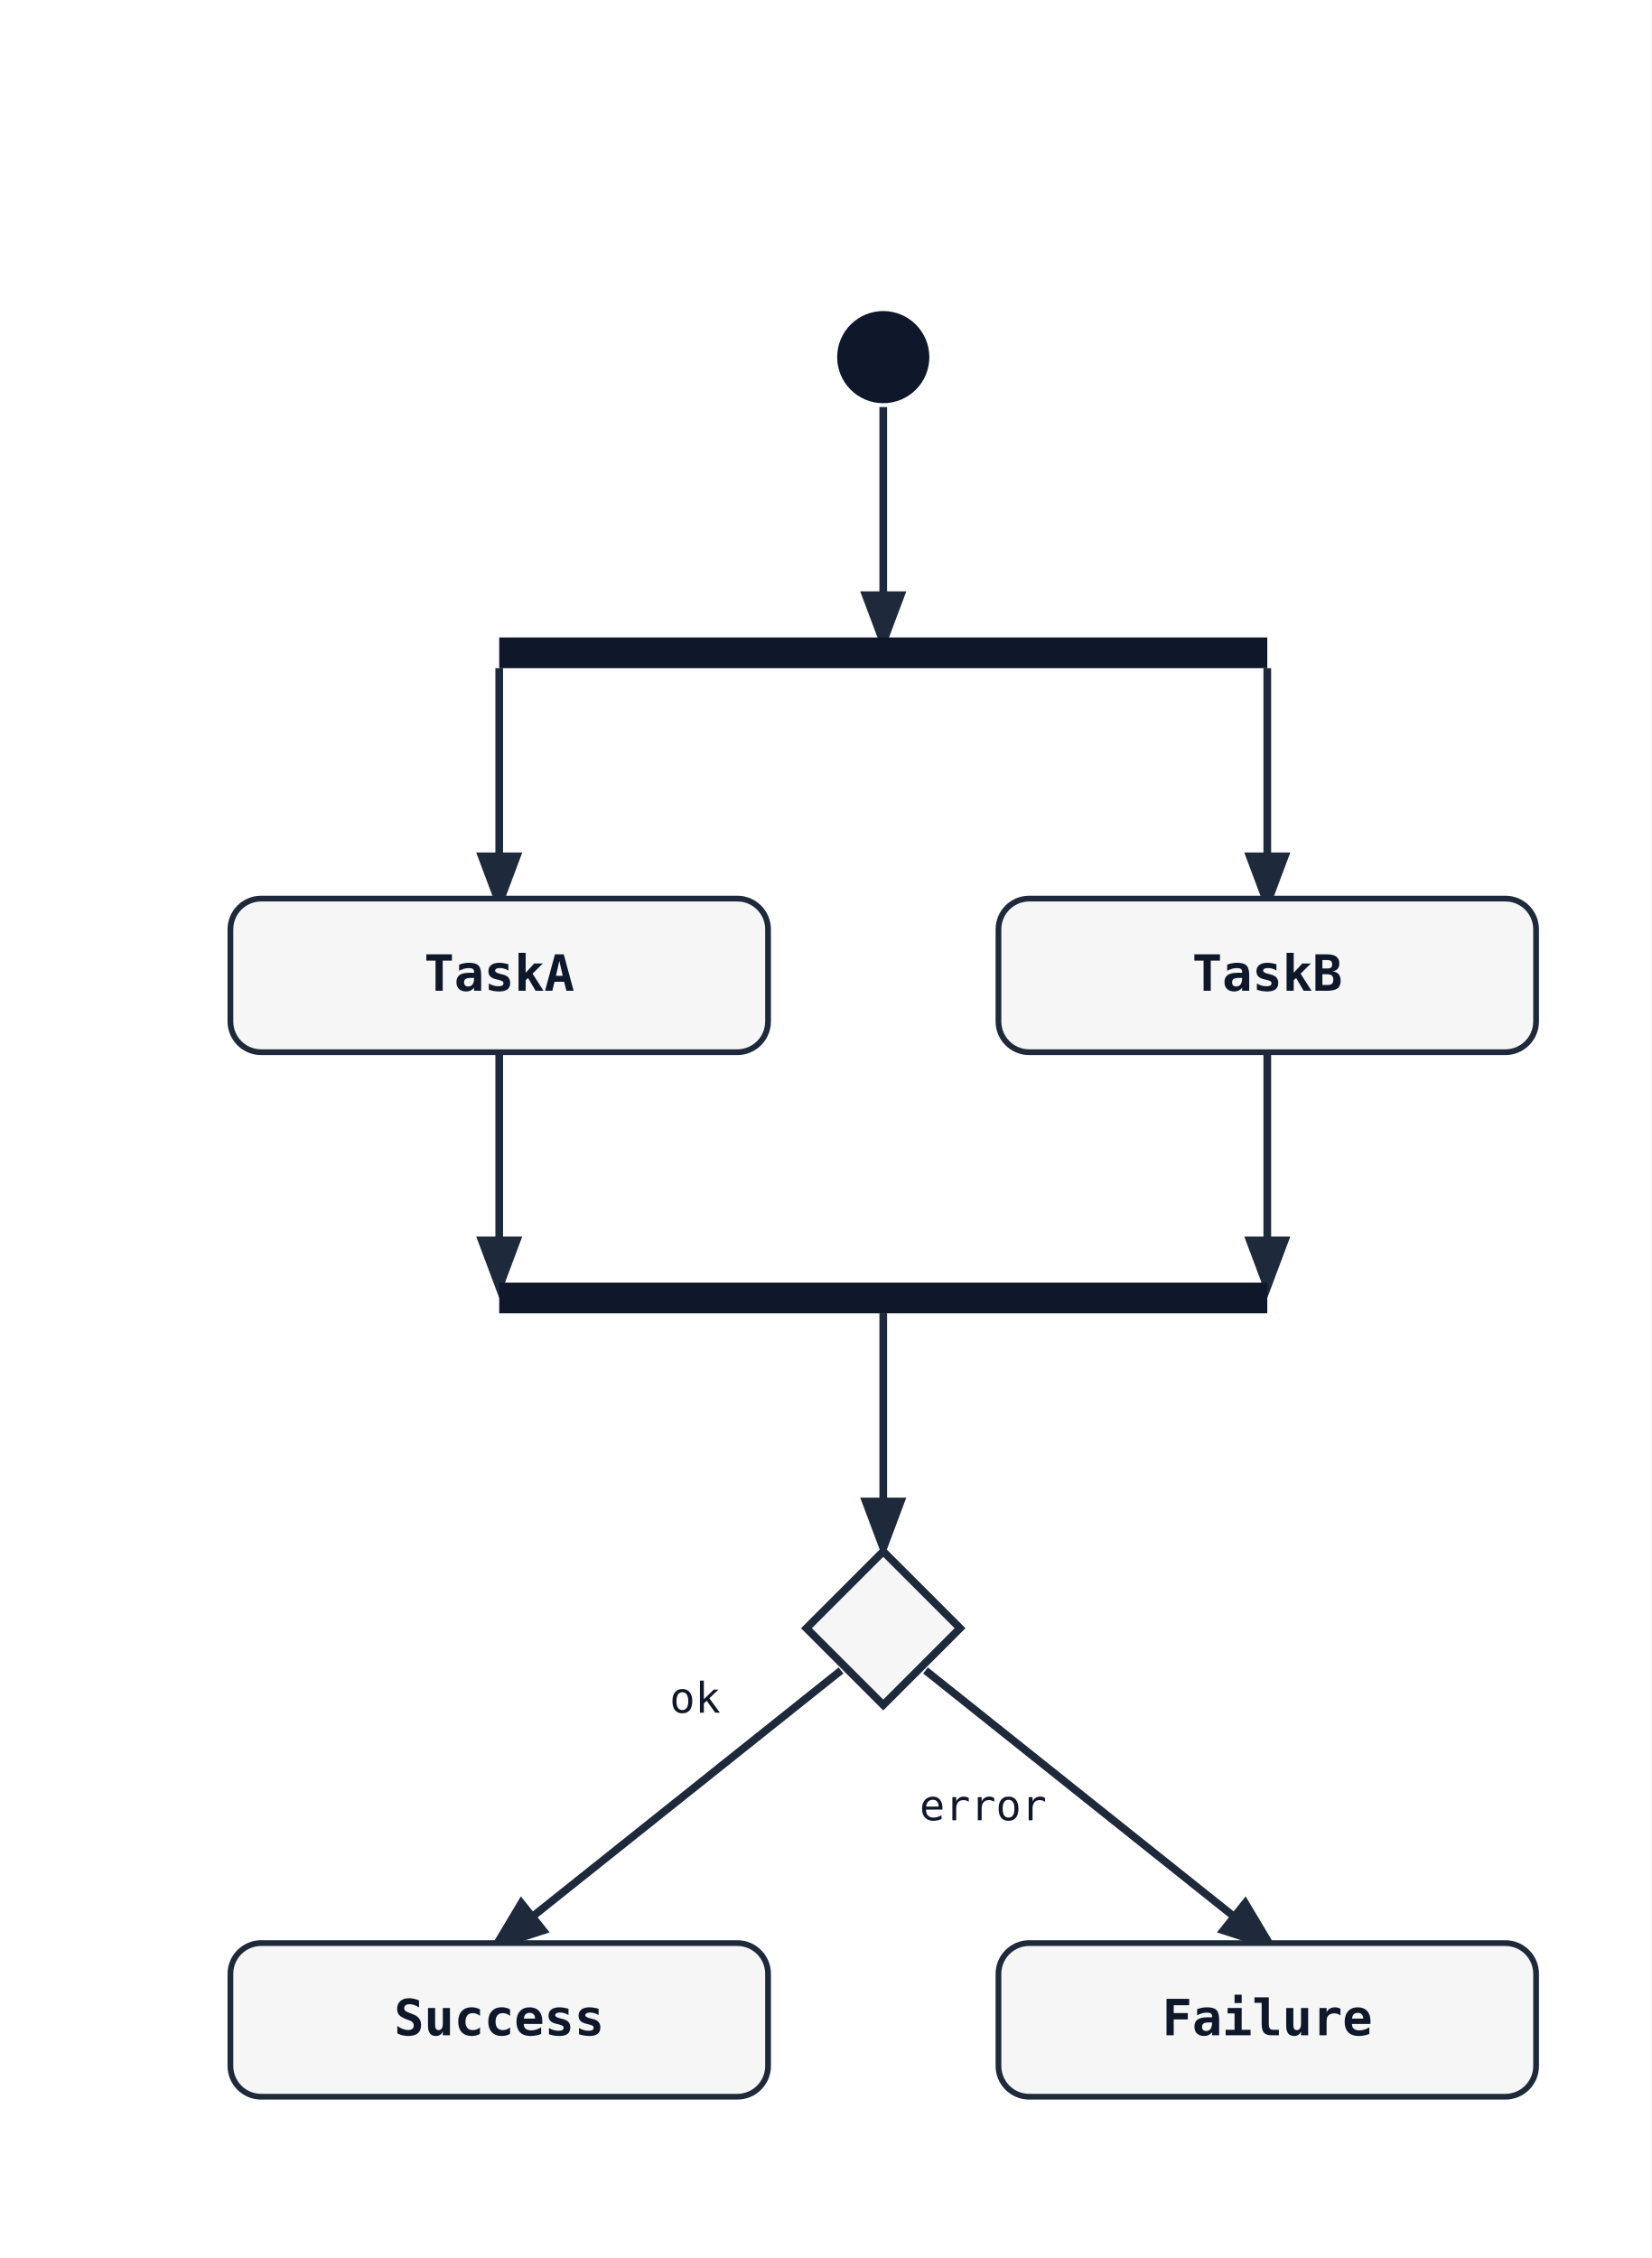
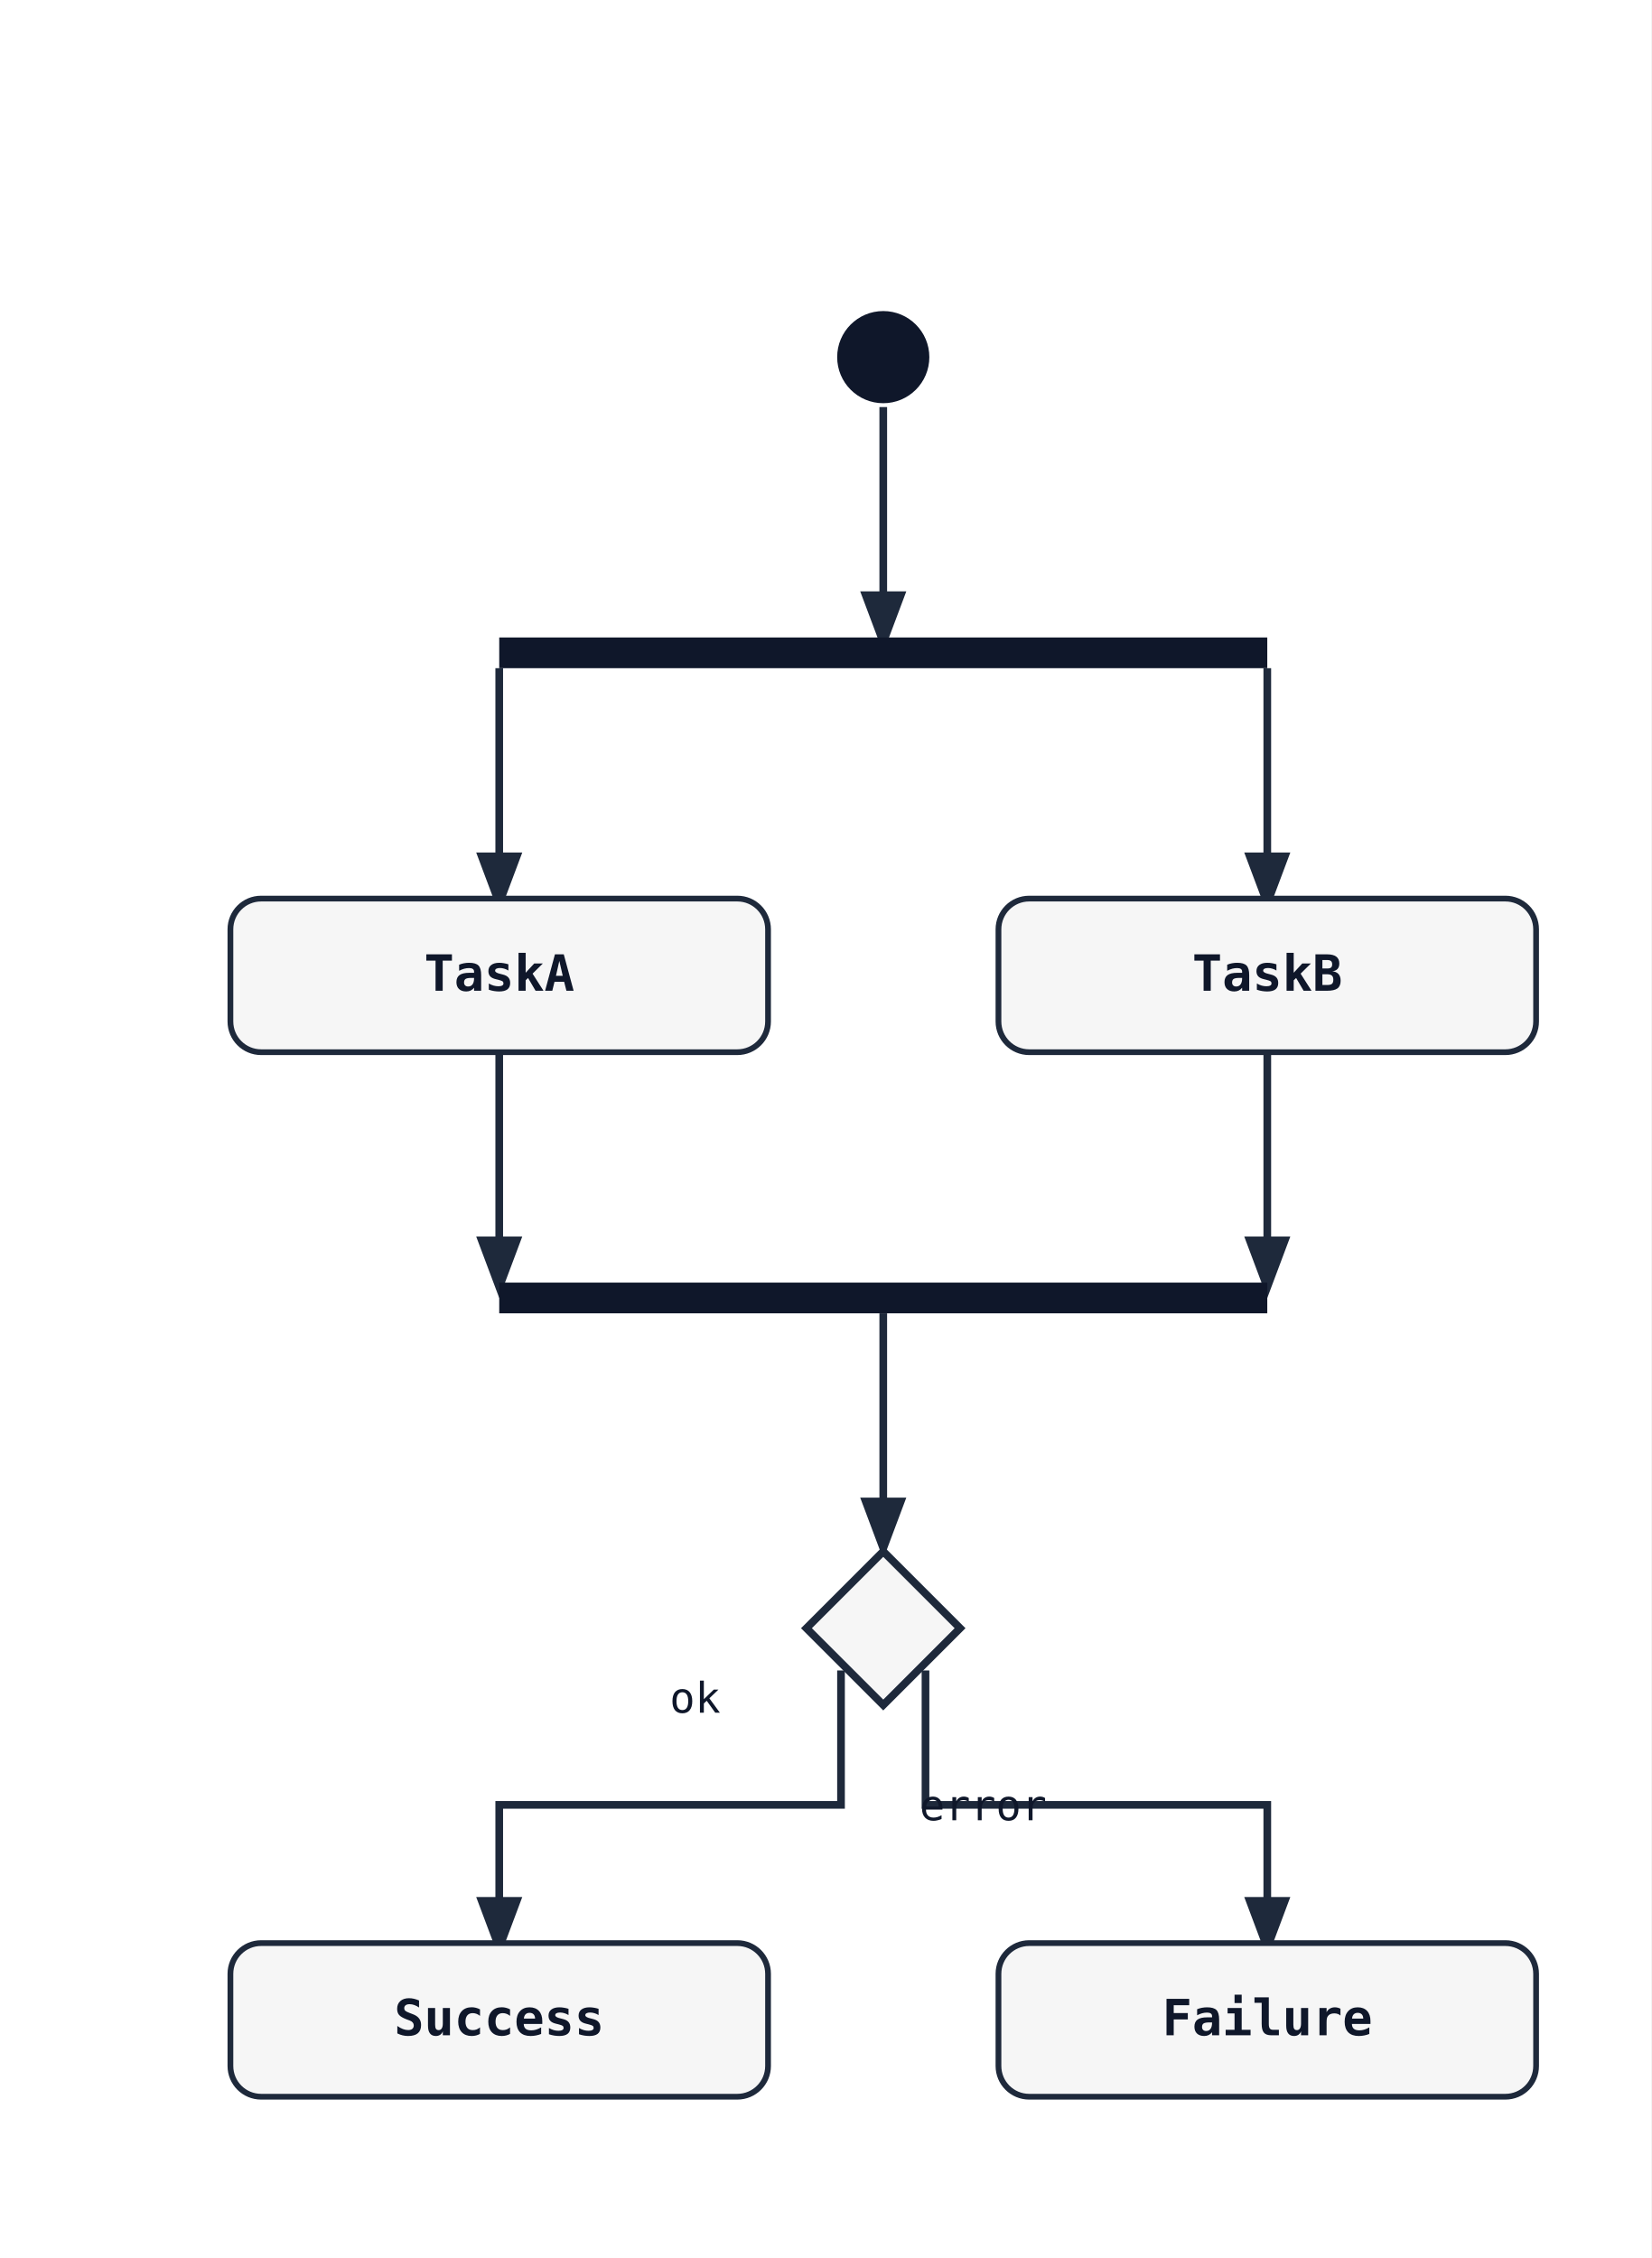
<svg xmlns="http://www.w3.org/2000/svg" width="430" height="588" viewBox="0 0 430 588">
  <rect width="100%" height="100%" fill="white" />
  <defs>
    <marker id="arrow" markerWidth="8" markerHeight="8" refX="6" refY="3" orient="auto">
      <path d="M0,0 L0,6 L8,3 z" fill="#1e293b" />
    </marker>
  </defs>
-   <line class="state-transition" data-state-from="[*]" data-state-to="fork1" x1="230" y1="106" x2="230" y2="166" stroke="#1e293b" stroke-width="2" marker-end="url(#arrow)" />
-   <line class="state-transition" data-state-from="fork1" data-state-to="TaskA" x1="130" y1="174" x2="130" y2="234" stroke="#1e293b" stroke-width="2" marker-end="url(#arrow)" />
-   <line class="state-transition" data-state-from="fork1" data-state-to="TaskB" x1="330" y1="174" x2="330" y2="234" stroke="#1e293b" stroke-width="2" marker-end="url(#arrow)" />
-   <line class="state-transition" data-state-from="TaskA" data-state-to="join1" x1="130" y1="274" x2="130" y2="334" stroke="#1e293b" stroke-width="2" marker-end="url(#arrow)" />
-   <line class="state-transition" data-state-from="TaskB" data-state-to="join1" x1="330" y1="274" x2="330" y2="334" stroke="#1e293b" stroke-width="2" marker-end="url(#arrow)" />
-   <line class="state-transition" data-state-from="join1" data-state-to="choice1" x1="230" y1="342" x2="230" y2="402" stroke="#1e293b" stroke-width="2" marker-end="url(#arrow)" />
-   <line class="state-transition" data-state-from="choice1" data-state-to="Success" x1="219" y1="435" x2="130" y2="506" stroke="#1e293b" stroke-width="2" marker-end="url(#arrow)" />
+   <path class="state-transition" data-state-from="[*]" data-state-to="fork1" d="M 230 106 L 230 166" fill="none" stroke="#1e293b" stroke-width="2" marker-end="url(#arrow)" />
+   <path class="state-transition" data-state-from="fork1" data-state-to="TaskA" d="M 130 174 L 130 234" fill="none" stroke="#1e293b" stroke-width="2" marker-end="url(#arrow)" />
+   <path class="state-transition" data-state-from="fork1" data-state-to="TaskB" d="M 330 174 L 330 234" fill="none" stroke="#1e293b" stroke-width="2" marker-end="url(#arrow)" />
+   <path class="state-transition" data-state-from="TaskA" data-state-to="join1" d="M 130 274 L 130 334" fill="none" stroke="#1e293b" stroke-width="2" marker-end="url(#arrow)" />
+   <path class="state-transition" data-state-from="TaskB" data-state-to="join1" d="M 330 274 L 330 334" fill="none" stroke="#1e293b" stroke-width="2" marker-end="url(#arrow)" />
+   <path class="state-transition" data-state-from="join1" data-state-to="choice1" d="M 230 342 L 230 402" fill="none" stroke="#1e293b" stroke-width="2" marker-end="url(#arrow)" />
+   <path class="state-transition" data-state-from="choice1" data-state-to="Success" d="M 219 435 L 219 470 L 130 470 L 130 506" fill="none" stroke="#1e293b" stroke-width="2" marker-end="url(#arrow)" />
  <text x="181" y="446" font-family="monospace" font-size="11" fill="#0f172a" text-anchor="middle" data-state-label="ok">
    <tspan x="181" y="446">ok</tspan>
  </text>
-   <line class="state-transition" data-state-from="choice1" data-state-to="Failure" x1="241" y1="435" x2="330" y2="506" stroke="#1e293b" stroke-width="2" marker-end="url(#arrow)" />
+   <path class="state-transition" data-state-from="choice1" data-state-to="Failure" d="M 241 435 L 241 470 L 330 470 L 330 506" fill="none" stroke="#1e293b" stroke-width="2" marker-end="url(#arrow)" />
  <text x="256" y="474" font-family="monospace" font-size="11" fill="#0f172a" text-anchor="middle" data-state-label="error">
    <tspan x="256" y="474">error</tspan>
  </text>
  <rect x="130" y="166" width="200" height="8" fill="#0f172a" />
  <rect x="130" y="334" width="200" height="8" fill="#0f172a" />
  <polygon points="230,404 250,424 230,444 210,424" fill="#f6f6f6" stroke="#1e293b" stroke-width="2" />
  <circle cx="230" cy="93" r="12" fill="#0f172a" />
  <rect x="60" y="234" width="140" height="40" rx="8" ry="8" fill="#f6f6f6" stroke="#1e293b" stroke-width="1.5" />
  <text x="130" y="258" font-family="monospace" font-size="13" font-weight="600" text-anchor="middle" fill="#0f172a">TaskA</text>
  <rect x="260" y="234" width="140" height="40" rx="8" ry="8" fill="#f6f6f6" stroke="#1e293b" stroke-width="1.5" />
  <text x="330" y="258" font-family="monospace" font-size="13" font-weight="600" text-anchor="middle" fill="#0f172a">TaskB</text>
  <rect x="60" y="506" width="140" height="40" rx="8" ry="8" fill="#f6f6f6" stroke="#1e293b" stroke-width="1.5" />
  <text x="130" y="530" font-family="monospace" font-size="13" font-weight="600" text-anchor="middle" fill="#0f172a">Success</text>
  <rect x="260" y="506" width="140" height="40" rx="8" ry="8" fill="#f6f6f6" stroke="#1e293b" stroke-width="1.5" />
  <text x="330" y="530" font-family="monospace" font-size="13" font-weight="600" text-anchor="middle" fill="#0f172a">Failure</text>
</svg>
